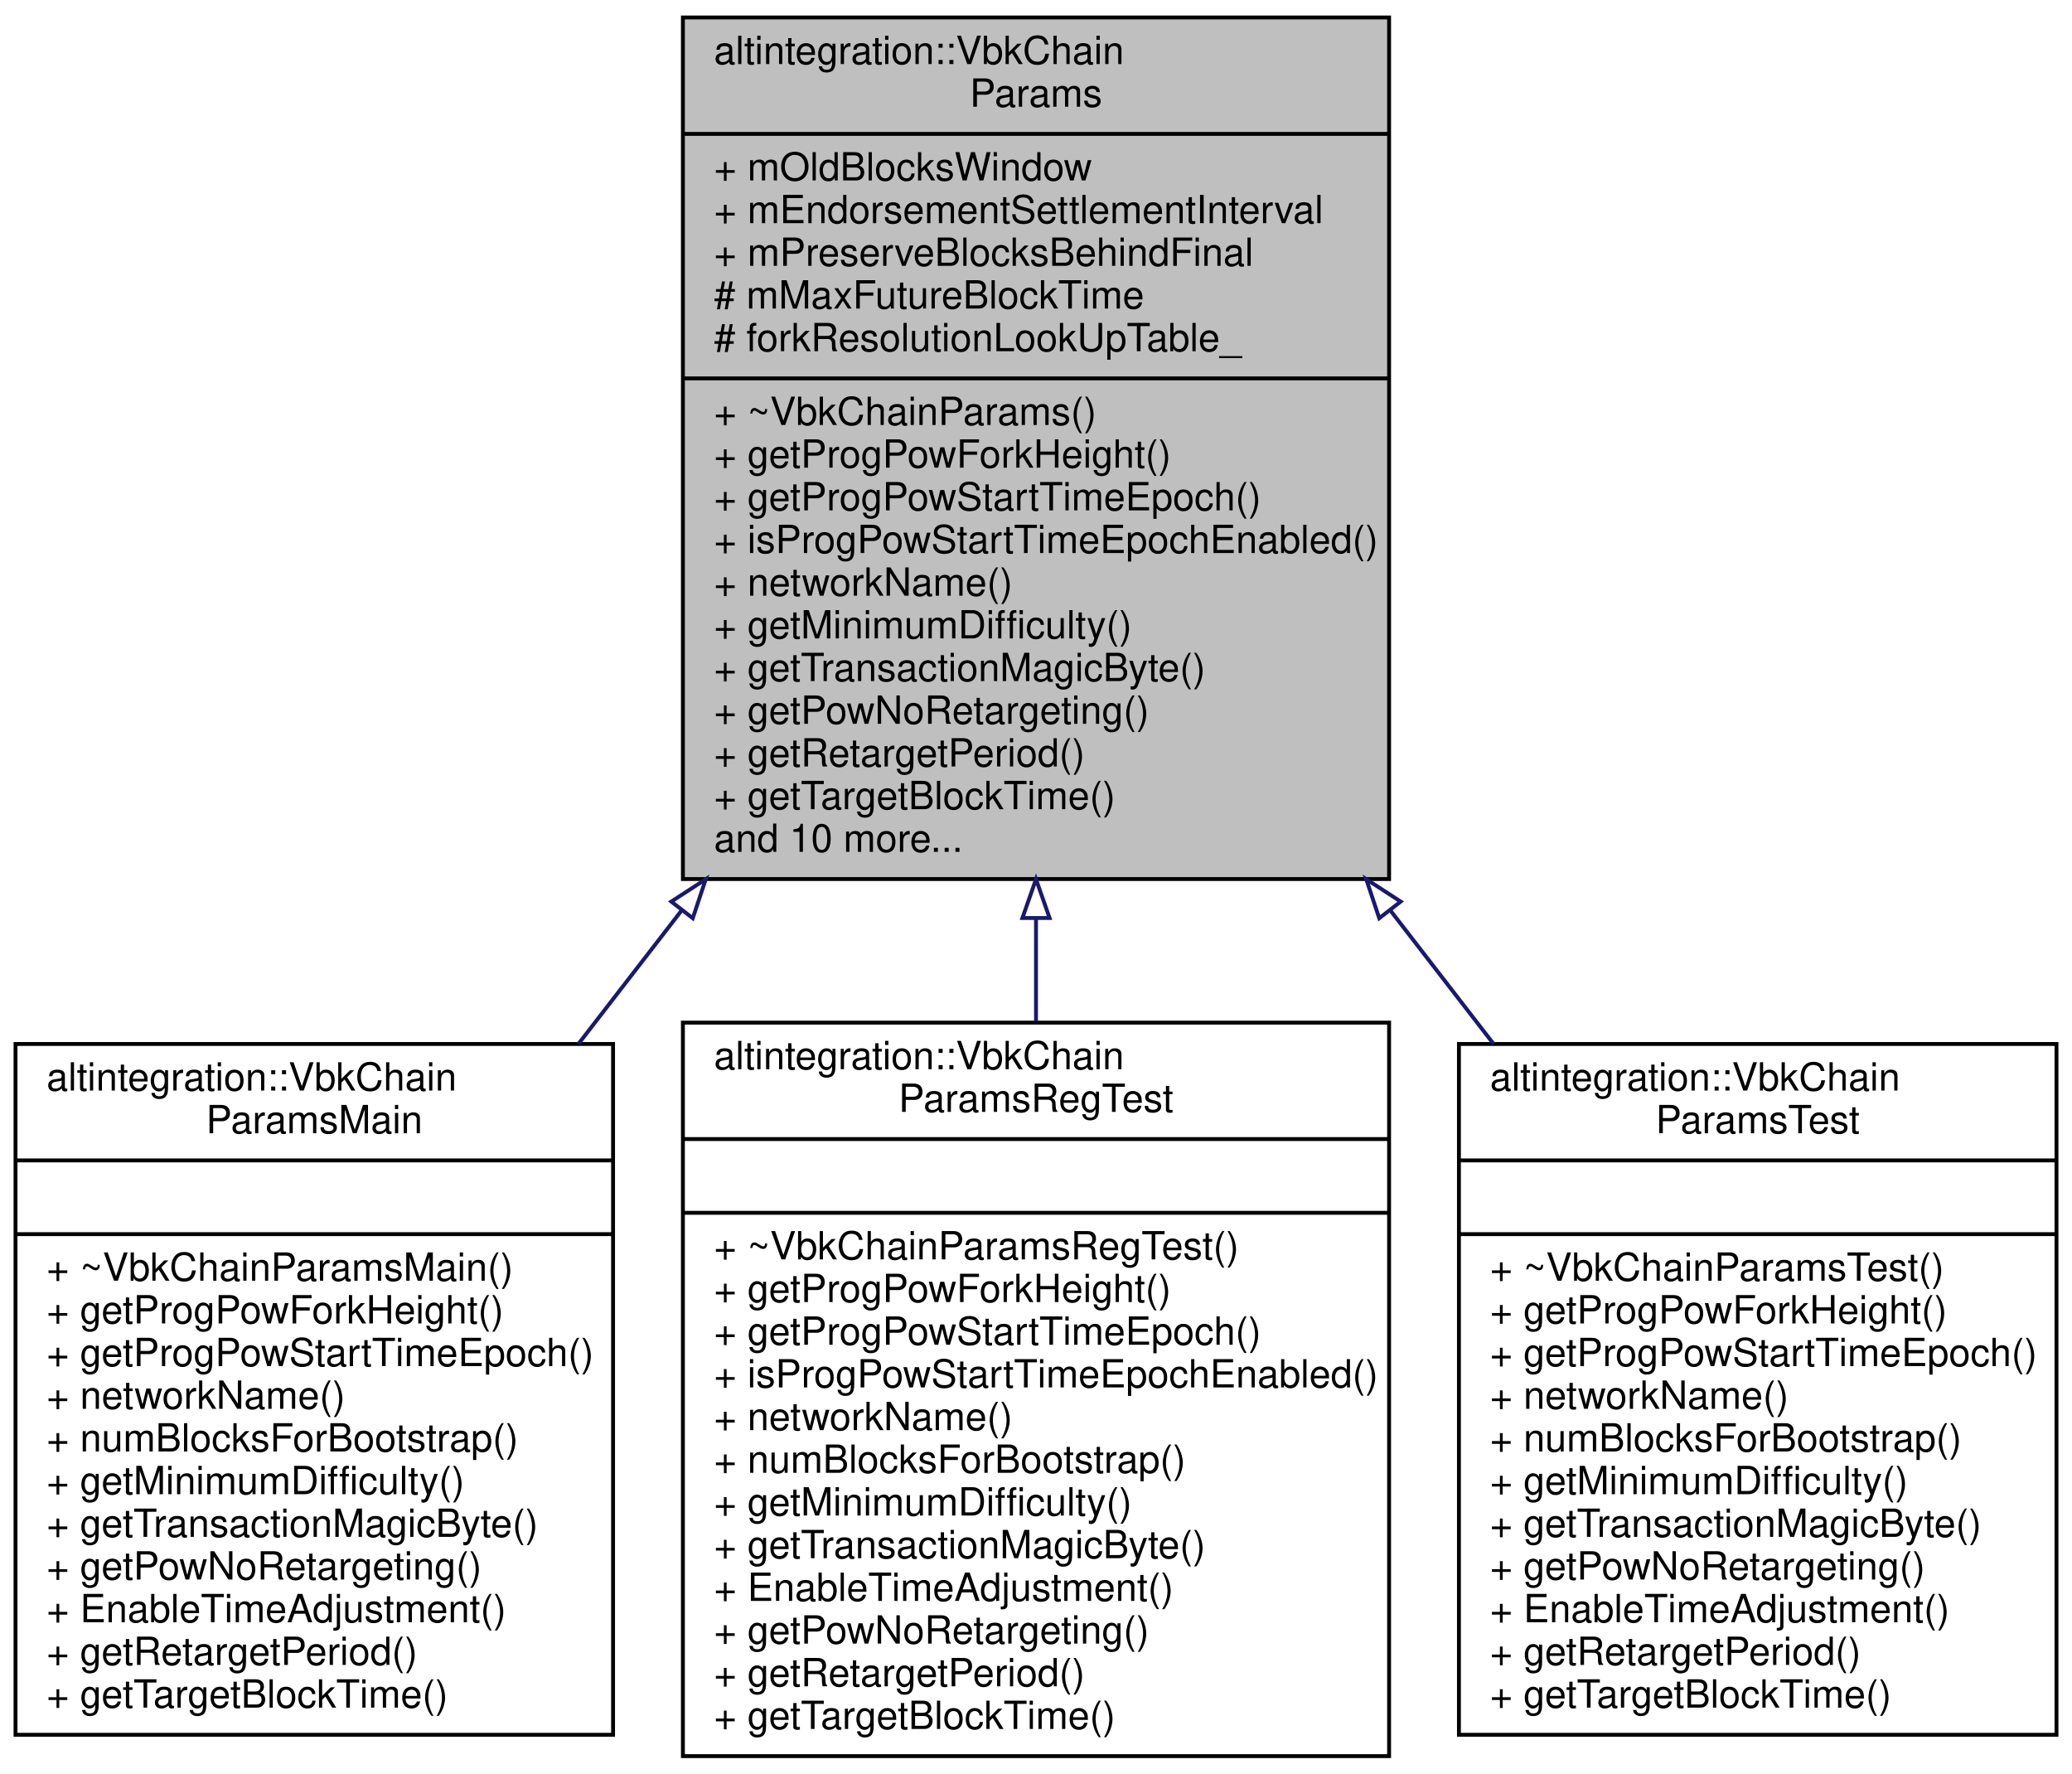
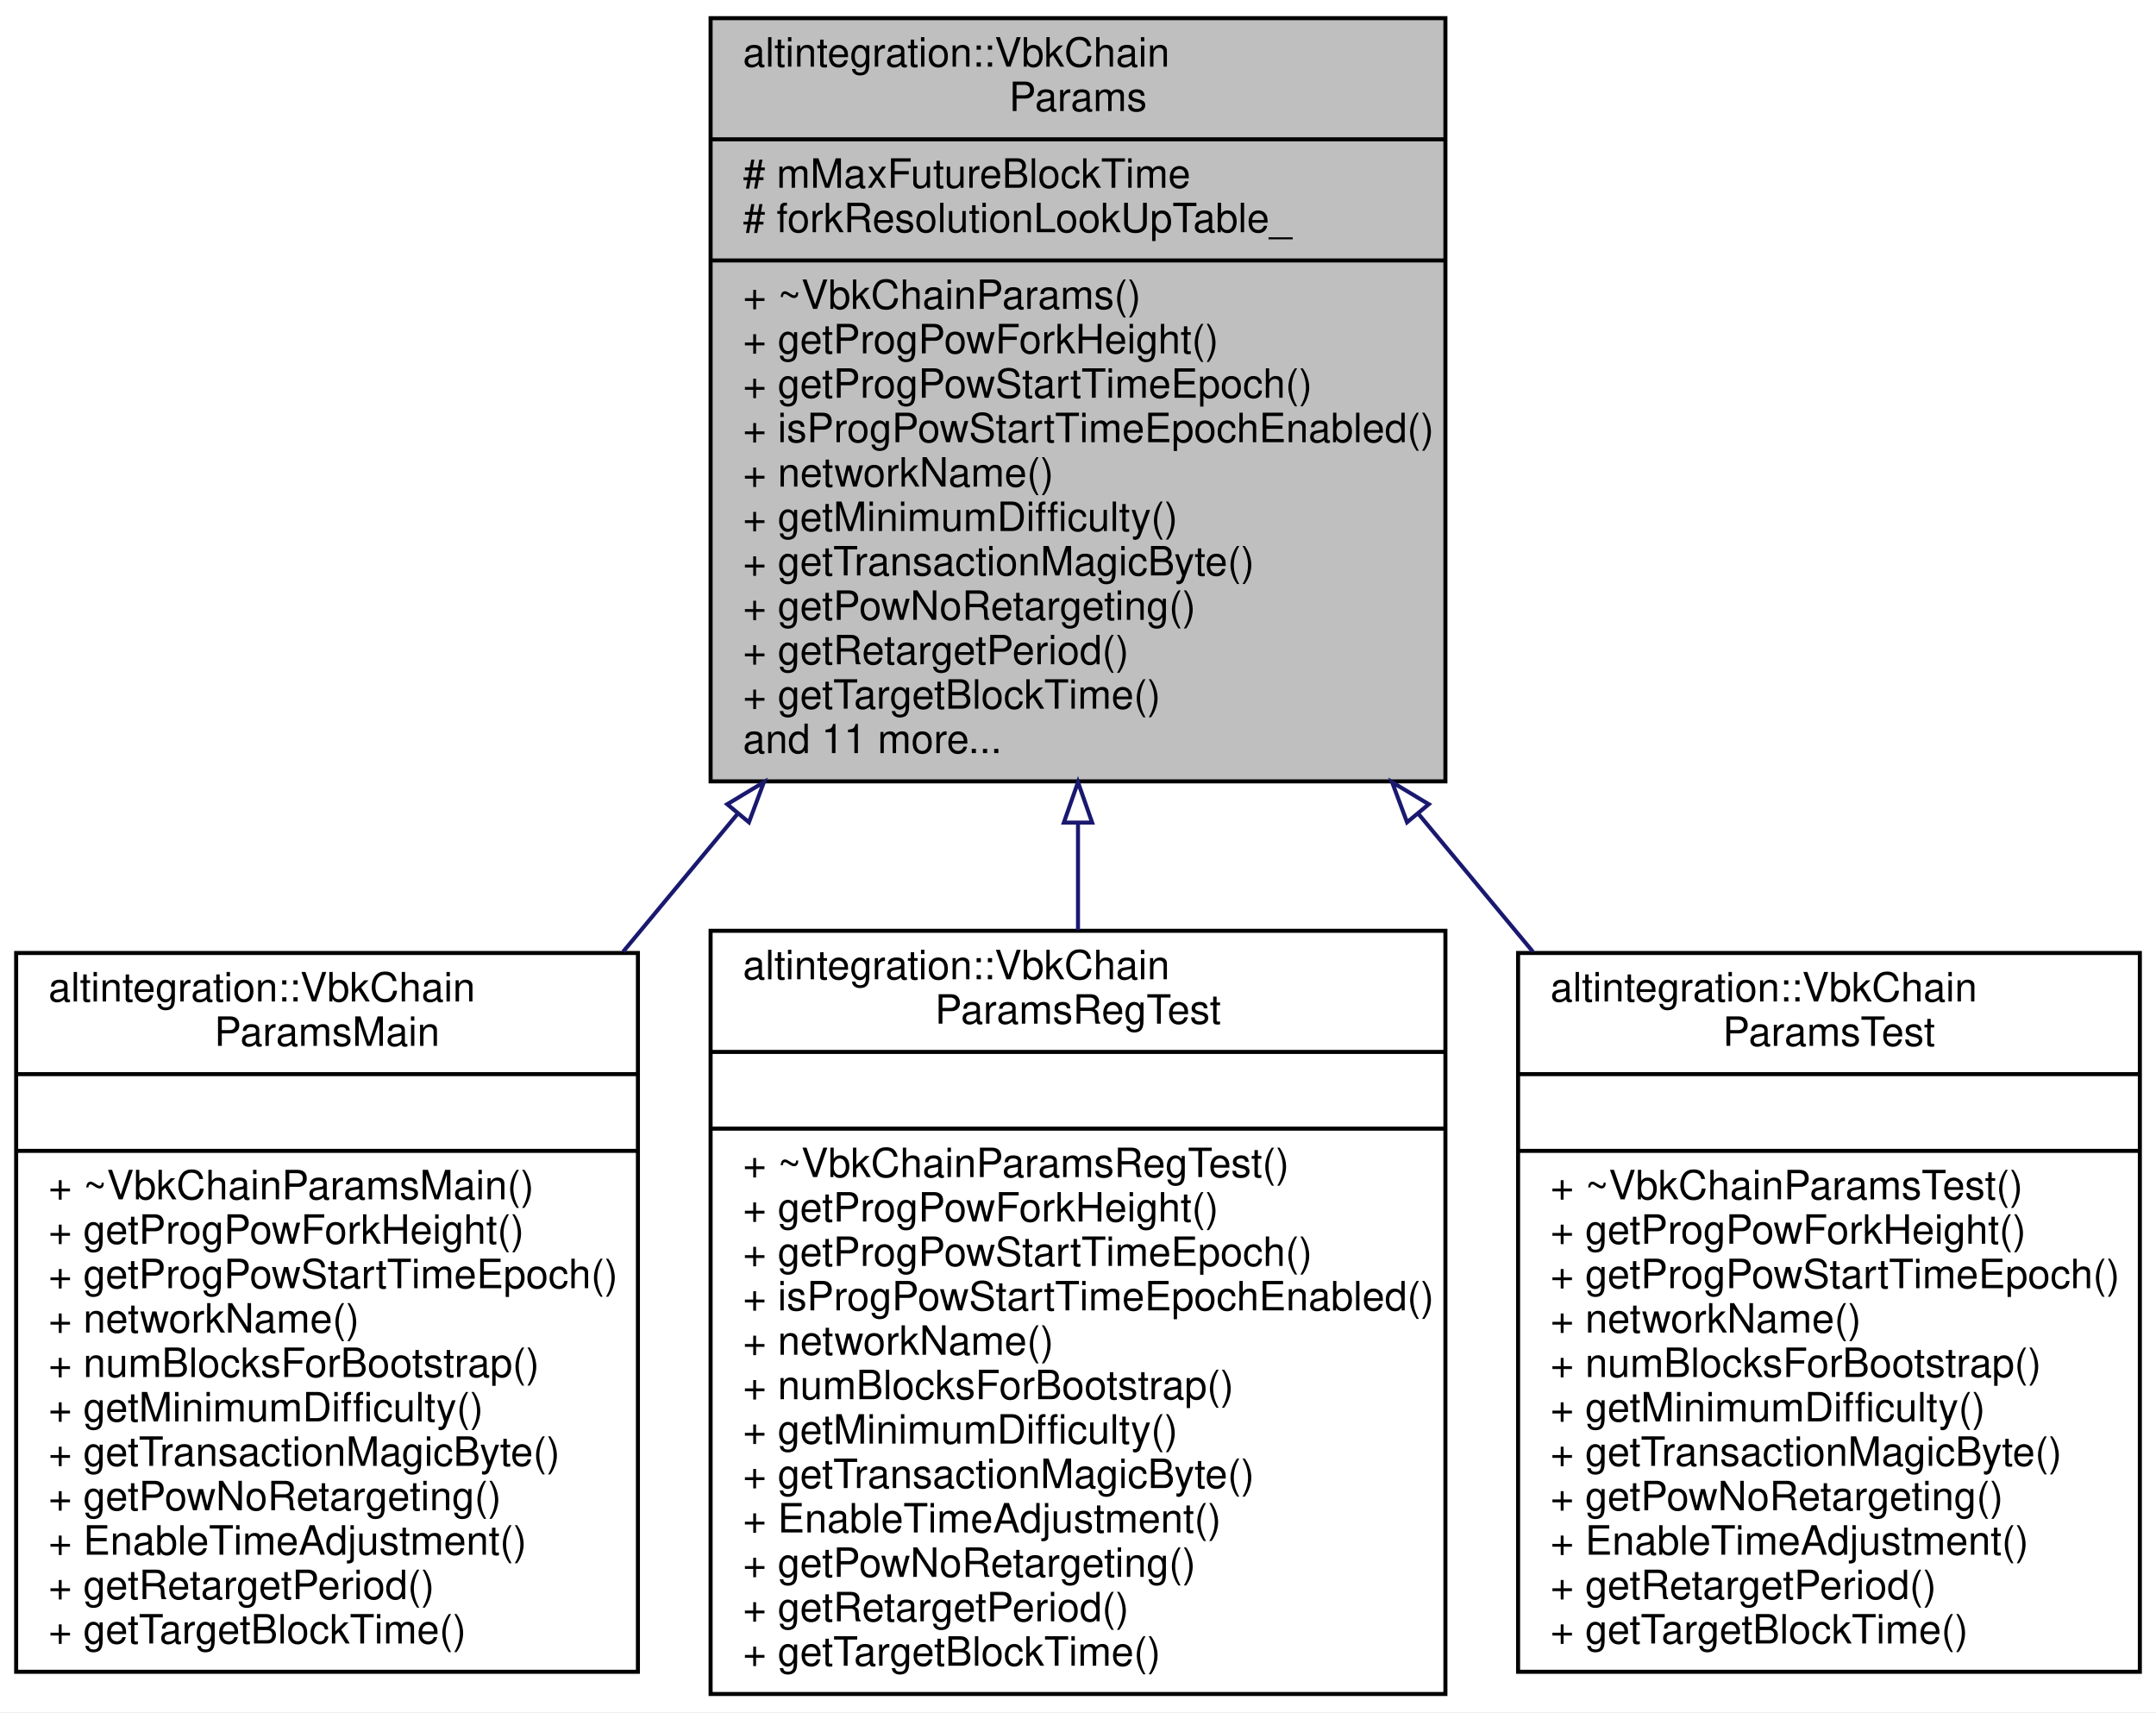
- <svg xmlns="http://www.w3.org/2000/svg" xmlns:xlink="http://www.w3.org/1999/xlink" width="534pt" height="457pt" viewBox="0.00 0.00 534.00 457.00">
-   <g id="graph0" class="graph" transform="scale(1 1) rotate(0) translate(4 453)">
-     <polygon fill="white" stroke="transparent" points="-4,4 -4,-453 530,-453 530,4 -4,4" />
+ <svg xmlns="http://www.w3.org/2000/svg" xmlns:xlink="http://www.w3.org/1999/xlink" width="534pt" height="424pt" viewBox="0.00 0.00 534.00 424.00">
+   <g id="graph0" class="graph" transform="scale(1 1) rotate(0) translate(4 420)">
+     <polygon fill="white" stroke="transparent" points="-4,4 -4,-420 530,-420 530,4 -4,4" />
    <g id="node1" class="node">
      <g id="a_node1">
        <a xlink:title="VeriBlock chain parameters.">
-           <polygon fill="#bfbfbf" stroke="black" points="172,-226.5 172,-448.5 354,-448.5 354,-226.5 172,-226.5" />
-           <text text-anchor="start" x="180" y="-436.5" font-family="Helvetica,sans-Serif" font-size="10.00">altintegration::VbkChain</text>
-           <text text-anchor="middle" x="263" y="-425.5" font-family="Helvetica,sans-Serif" font-size="10.00">Params</text>
-           <polyline fill="none" stroke="black" points="172,-418.5 354,-418.5 " />
-           <text text-anchor="start" x="180" y="-406.5" font-family="Helvetica,sans-Serif" font-size="10.00">+ mOldBlocksWindow</text>
-           <text text-anchor="start" x="180" y="-395.5" font-family="Helvetica,sans-Serif" font-size="10.00">+ mEndorsementSettlementInterval</text>
-           <text text-anchor="start" x="180" y="-384.5" font-family="Helvetica,sans-Serif" font-size="10.00">+ mPreserveBlocksBehindFinal</text>
+           <polygon fill="#bfbfbf" stroke="black" points="172,-226.5 172,-415.5 354,-415.5 354,-226.5 172,-226.5" />
+           <text text-anchor="start" x="180" y="-403.5" font-family="Helvetica,sans-Serif" font-size="10.00">altintegration::VbkChain</text>
+           <text text-anchor="middle" x="263" y="-392.5" font-family="Helvetica,sans-Serif" font-size="10.00">Params</text>
+           <polyline fill="none" stroke="black" points="172,-385.5 354,-385.5 " />
          <text text-anchor="start" x="180" y="-373.5" font-family="Helvetica,sans-Serif" font-size="10.00"># mMaxFutureBlockTime</text>
          <text text-anchor="start" x="180" y="-362.5" font-family="Helvetica,sans-Serif" font-size="10.00"># forkResolutionLookUpTable_</text>
          <polyline fill="none" stroke="black" points="172,-355.5 354,-355.5 " />
          <text text-anchor="start" x="180" y="-343.5" font-family="Helvetica,sans-Serif" font-size="10.00">+ ~VbkChainParams()</text>
          <text text-anchor="start" x="180" y="-332.5" font-family="Helvetica,sans-Serif" font-size="10.00">+ getProgPowForkHeight()</text>
          <text text-anchor="start" x="180" y="-321.5" font-family="Helvetica,sans-Serif" font-size="10.00">+ getProgPowStartTimeEpoch()</text>
          <text text-anchor="start" x="180" y="-310.5" font-family="Helvetica,sans-Serif" font-size="10.00">+ isProgPowStartTimeEpochEnabled()</text>
          <text text-anchor="start" x="180" y="-299.5" font-family="Helvetica,sans-Serif" font-size="10.00">+ networkName()</text>
          <text text-anchor="start" x="180" y="-288.5" font-family="Helvetica,sans-Serif" font-size="10.00">+ getMinimumDifficulty()</text>
          <text text-anchor="start" x="180" y="-277.5" font-family="Helvetica,sans-Serif" font-size="10.00">+ getTransactionMagicByte()</text>
          <text text-anchor="start" x="180" y="-266.5" font-family="Helvetica,sans-Serif" font-size="10.00">+ getPowNoRetargeting()</text>
          <text text-anchor="start" x="180" y="-255.5" font-family="Helvetica,sans-Serif" font-size="10.00">+ getRetargetPeriod()</text>
          <text text-anchor="start" x="180" y="-244.5" font-family="Helvetica,sans-Serif" font-size="10.00">+ getTargetBlockTime()</text>
-           <text text-anchor="start" x="180" y="-233.5" font-family="Helvetica,sans-Serif" font-size="10.00">and 10 more...</text>
+           <text text-anchor="start" x="180" y="-233.5" font-family="Helvetica,sans-Serif" font-size="10.00">and 11 more...</text>
        </a>
      </g>
    </g>
    <g id="node2" class="node">
      <g id="a_node2">
        <a xlink:href="structaltintegration_1_1VbkChainParamsMain.html" target="_top" xlink:title="MainNet VBK parameters.">
          <polygon fill="white" stroke="black" points="0,-6 0,-184 154,-184 154,-6 0,-6" />
          <text text-anchor="start" x="8" y="-172" font-family="Helvetica,sans-Serif" font-size="10.00">altintegration::VbkChain</text>
          <text text-anchor="middle" x="77" y="-161" font-family="Helvetica,sans-Serif" font-size="10.00">ParamsMain</text>
          <polyline fill="none" stroke="black" points="0,-154 154,-154 " />
          <text text-anchor="middle" x="77" y="-142" font-family="Helvetica,sans-Serif" font-size="10.00"> </text>
          <polyline fill="none" stroke="black" points="0,-135 154,-135 " />
          <text text-anchor="start" x="8" y="-123" font-family="Helvetica,sans-Serif" font-size="10.00">+ ~VbkChainParamsMain()</text>
          <text text-anchor="start" x="8" y="-112" font-family="Helvetica,sans-Serif" font-size="10.00">+ getProgPowForkHeight()</text>
          <text text-anchor="start" x="8" y="-101" font-family="Helvetica,sans-Serif" font-size="10.00">+ getProgPowStartTimeEpoch()</text>
          <text text-anchor="start" x="8" y="-90" font-family="Helvetica,sans-Serif" font-size="10.00">+ networkName()</text>
          <text text-anchor="start" x="8" y="-79" font-family="Helvetica,sans-Serif" font-size="10.00">+ numBlocksForBootstrap()</text>
          <text text-anchor="start" x="8" y="-68" font-family="Helvetica,sans-Serif" font-size="10.00">+ getMinimumDifficulty()</text>
          <text text-anchor="start" x="8" y="-57" font-family="Helvetica,sans-Serif" font-size="10.00">+ getTransactionMagicByte()</text>
          <text text-anchor="start" x="8" y="-46" font-family="Helvetica,sans-Serif" font-size="10.00">+ getPowNoRetargeting()</text>
          <text text-anchor="start" x="8" y="-35" font-family="Helvetica,sans-Serif" font-size="10.00">+ EnableTimeAdjustment()</text>
          <text text-anchor="start" x="8" y="-24" font-family="Helvetica,sans-Serif" font-size="10.00">+ getRetargetPeriod()</text>
          <text text-anchor="start" x="8" y="-13" font-family="Helvetica,sans-Serif" font-size="10.00">+ getTargetBlockTime()</text>
        </a>
      </g>
    </g>
    <g id="edge1" class="edge">
-       <path fill="none" stroke="midnightblue" d="M171.69,-218.44C162.73,-206.85 153.74,-195.23 145.07,-184.01" />
-       <polygon fill="none" stroke="midnightblue" points="169.01,-220.69 177.89,-226.46 174.54,-216.4 169.01,-220.69" />
+       <path fill="none" stroke="midnightblue" d="M178.67,-218.44C169.21,-207.05 159.63,-195.52 150.33,-184.31" />
+       <polygon fill="none" stroke="midnightblue" points="176.12,-220.84 185.2,-226.3 181.5,-216.37 176.12,-220.84" />
    </g>
    <g id="node3" class="node">
      <g id="a_node3">
        <a xlink:href="structaltintegration_1_1VbkChainParamsRegTest.html" target="_top" xlink:title="RegTest VBK config.">
          <polygon fill="white" stroke="black" points="172,-0.5 172,-189.5 354,-189.5 354,-0.5 172,-0.5" />
          <text text-anchor="start" x="180" y="-177.5" font-family="Helvetica,sans-Serif" font-size="10.00">altintegration::VbkChain</text>
          <text text-anchor="middle" x="263" y="-166.5" font-family="Helvetica,sans-Serif" font-size="10.00">ParamsRegTest</text>
          <polyline fill="none" stroke="black" points="172,-159.5 354,-159.5 " />
          <text text-anchor="middle" x="263" y="-147.5" font-family="Helvetica,sans-Serif" font-size="10.00"> </text>
          <polyline fill="none" stroke="black" points="172,-140.5 354,-140.5 " />
          <text text-anchor="start" x="180" y="-128.5" font-family="Helvetica,sans-Serif" font-size="10.00">+ ~VbkChainParamsRegTest()</text>
          <text text-anchor="start" x="180" y="-117.5" font-family="Helvetica,sans-Serif" font-size="10.00">+ getProgPowForkHeight()</text>
          <text text-anchor="start" x="180" y="-106.5" font-family="Helvetica,sans-Serif" font-size="10.00">+ getProgPowStartTimeEpoch()</text>
          <text text-anchor="start" x="180" y="-95.5" font-family="Helvetica,sans-Serif" font-size="10.00">+ isProgPowStartTimeEpochEnabled()</text>
          <text text-anchor="start" x="180" y="-84.5" font-family="Helvetica,sans-Serif" font-size="10.00">+ networkName()</text>
          <text text-anchor="start" x="180" y="-73.5" font-family="Helvetica,sans-Serif" font-size="10.00">+ numBlocksForBootstrap()</text>
          <text text-anchor="start" x="180" y="-62.5" font-family="Helvetica,sans-Serif" font-size="10.00">+ getMinimumDifficulty()</text>
          <text text-anchor="start" x="180" y="-51.5" font-family="Helvetica,sans-Serif" font-size="10.00">+ getTransactionMagicByte()</text>
          <text text-anchor="start" x="180" y="-40.5" font-family="Helvetica,sans-Serif" font-size="10.00">+ EnableTimeAdjustment()</text>
          <text text-anchor="start" x="180" y="-29.5" font-family="Helvetica,sans-Serif" font-size="10.00">+ getPowNoRetargeting()</text>
          <text text-anchor="start" x="180" y="-18.5" font-family="Helvetica,sans-Serif" font-size="10.00">+ getRetargetPeriod()</text>
          <text text-anchor="start" x="180" y="-7.5" font-family="Helvetica,sans-Serif" font-size="10.00">+ getTargetBlockTime()</text>
        </a>
      </g>
    </g>
    <g id="edge2" class="edge">
-       <path fill="none" stroke="midnightblue" d="M263,-216.39C263,-207.46 263,-198.54 263,-189.81" />
-       <polygon fill="none" stroke="midnightblue" points="259.5,-216.46 263,-226.46 266.5,-216.46 259.5,-216.46" />
+       <path fill="none" stroke="midnightblue" d="M263,-216.03C263,-207.24 263,-198.39 263,-189.68" />
+       <polygon fill="none" stroke="midnightblue" points="259.5,-216.3 263,-226.3 266.5,-216.3 259.5,-216.3" />
    </g>
    <g id="node4" class="node">
      <g id="a_node4">
        <a xlink:href="structaltintegration_1_1VbkChainParamsTest.html" target="_top" xlink:title="TestNet VBK config.">
          <polygon fill="white" stroke="black" points="372,-6 372,-184 526,-184 526,-6 372,-6" />
          <text text-anchor="start" x="380" y="-172" font-family="Helvetica,sans-Serif" font-size="10.00">altintegration::VbkChain</text>
          <text text-anchor="middle" x="449" y="-161" font-family="Helvetica,sans-Serif" font-size="10.00">ParamsTest</text>
          <polyline fill="none" stroke="black" points="372,-154 526,-154 " />
          <text text-anchor="middle" x="449" y="-142" font-family="Helvetica,sans-Serif" font-size="10.00"> </text>
          <polyline fill="none" stroke="black" points="372,-135 526,-135 " />
          <text text-anchor="start" x="380" y="-123" font-family="Helvetica,sans-Serif" font-size="10.00">+ ~VbkChainParamsTest()</text>
          <text text-anchor="start" x="380" y="-112" font-family="Helvetica,sans-Serif" font-size="10.00">+ getProgPowForkHeight()</text>
          <text text-anchor="start" x="380" y="-101" font-family="Helvetica,sans-Serif" font-size="10.00">+ getProgPowStartTimeEpoch()</text>
          <text text-anchor="start" x="380" y="-90" font-family="Helvetica,sans-Serif" font-size="10.00">+ networkName()</text>
          <text text-anchor="start" x="380" y="-79" font-family="Helvetica,sans-Serif" font-size="10.00">+ numBlocksForBootstrap()</text>
          <text text-anchor="start" x="380" y="-68" font-family="Helvetica,sans-Serif" font-size="10.00">+ getMinimumDifficulty()</text>
          <text text-anchor="start" x="380" y="-57" font-family="Helvetica,sans-Serif" font-size="10.00">+ getTransactionMagicByte()</text>
          <text text-anchor="start" x="380" y="-46" font-family="Helvetica,sans-Serif" font-size="10.00">+ getPowNoRetargeting()</text>
          <text text-anchor="start" x="380" y="-35" font-family="Helvetica,sans-Serif" font-size="10.00">+ EnableTimeAdjustment()</text>
          <text text-anchor="start" x="380" y="-24" font-family="Helvetica,sans-Serif" font-size="10.00">+ getRetargetPeriod()</text>
          <text text-anchor="start" x="380" y="-13" font-family="Helvetica,sans-Serif" font-size="10.00">+ getTargetBlockTime()</text>
        </a>
      </g>
    </g>
    <g id="edge3" class="edge">
-       <path fill="none" stroke="midnightblue" d="M354.31,-218.44C363.27,-206.85 372.26,-195.23 380.93,-184.01" />
-       <polygon fill="none" stroke="midnightblue" points="351.46,-216.4 348.11,-226.46 356.99,-220.69 351.46,-216.4" />
+       <path fill="none" stroke="midnightblue" d="M347.33,-218.44C356.79,-207.05 366.37,-195.52 375.67,-184.31" />
+       <polygon fill="none" stroke="midnightblue" points="344.5,-216.37 340.8,-226.3 349.88,-220.84 344.5,-216.37" />
    </g>
  </g>
</svg>
